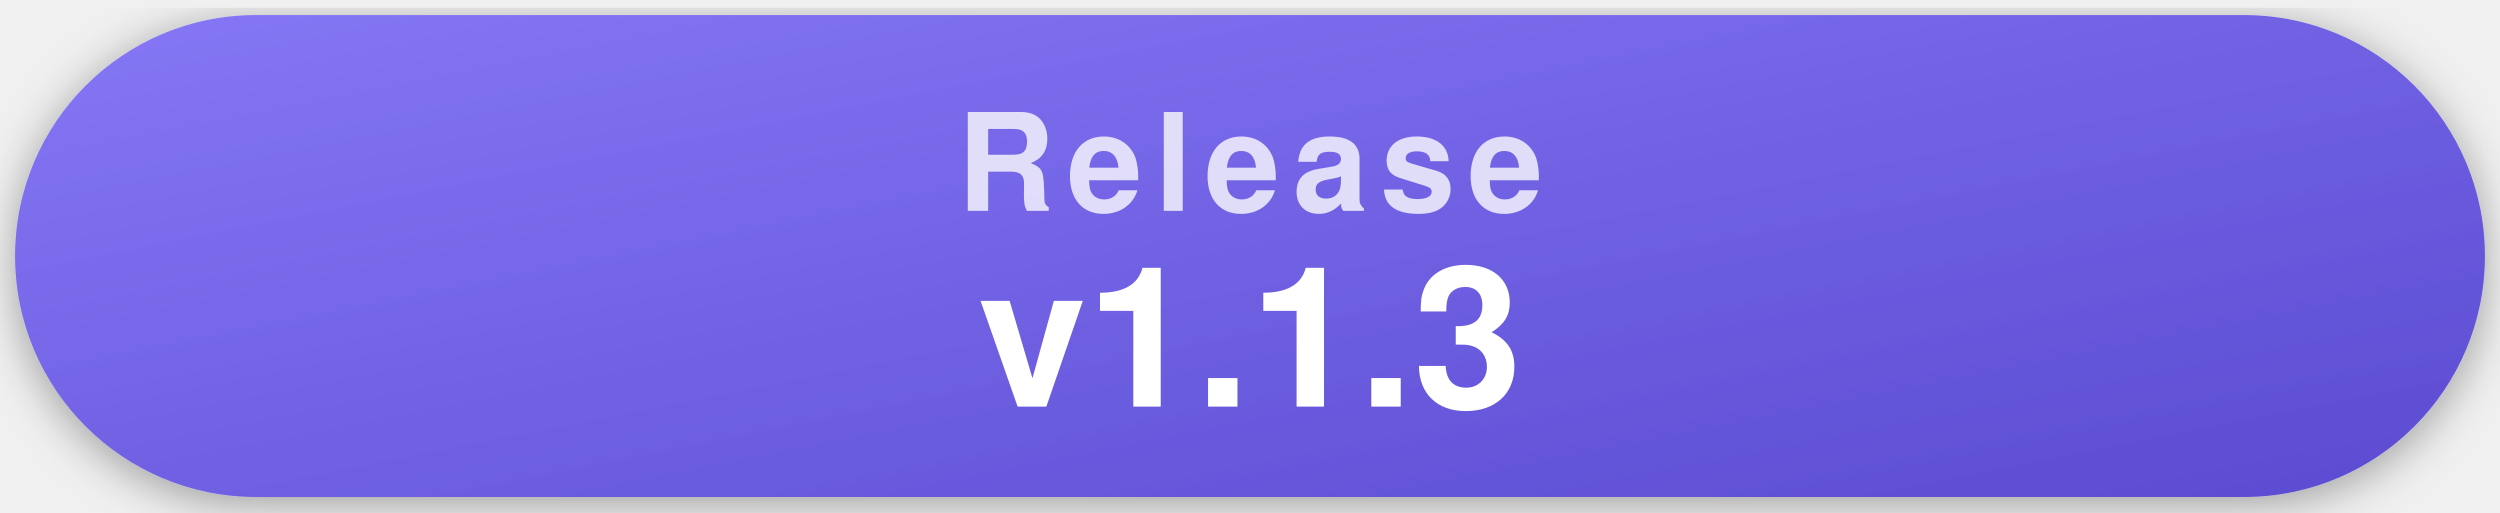
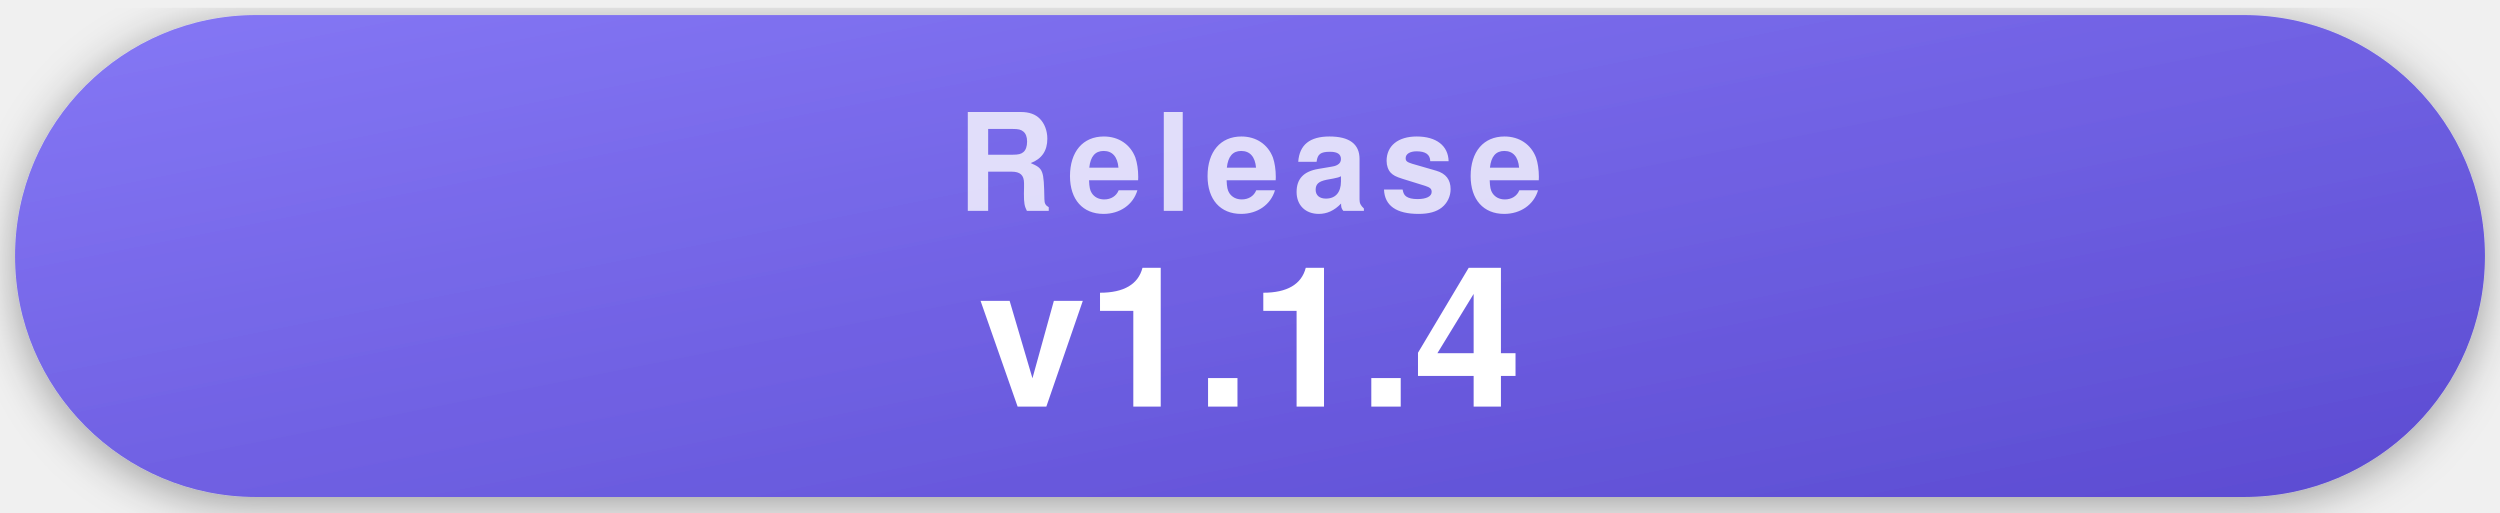
- <svg xmlns="http://www.w3.org/2000/svg" width="332" height="68" viewBox="0 0 332 68" role="img" aria-label="Latest release v1.1.3">
+ <svg xmlns="http://www.w3.org/2000/svg" width="332" height="68" viewBox="0 0 332 68" role="img" aria-label="Latest release v1.1.4">
  <style>
    .pill { filter: drop-shadow(0 1px 3px rgba(0,0,0,.35)); }
    .label { font-family: -apple-system, "Segoe UI", Helvetica, Arial, sans-serif; font-weight: 700; font-size: 18px; letter-spacing: .09em; text-transform: uppercase; fill: rgba(255,255,255,.78); text-anchor: middle; }
    .value { font-family: -apple-system, "Segoe UI", Helvetica, Arial, sans-serif; font-weight: 700; font-size: 26px; fill: #fff; text-anchor: middle; }
  </style>
  <defs>
    <linearGradient id="gRelease" x1="0" y1="0" x2="1" y2="1">
      <stop offset="0" stop-color="#8577f5" />
      <stop offset="1" stop-color="#5b4bd1" />
    </linearGradient>
  </defs>
  <g class="pill">
    <rect x="2" y="2" width="328" height="64" rx="32" fill="url(#gRelease)" />
    <text x="166" y="28" class="label">Release</text>
-     <text x="166" y="54" class="value">v1.1.3</text>
+     <text x="166" y="54" class="value">v1.1.4</text>
  </g>
</svg>
